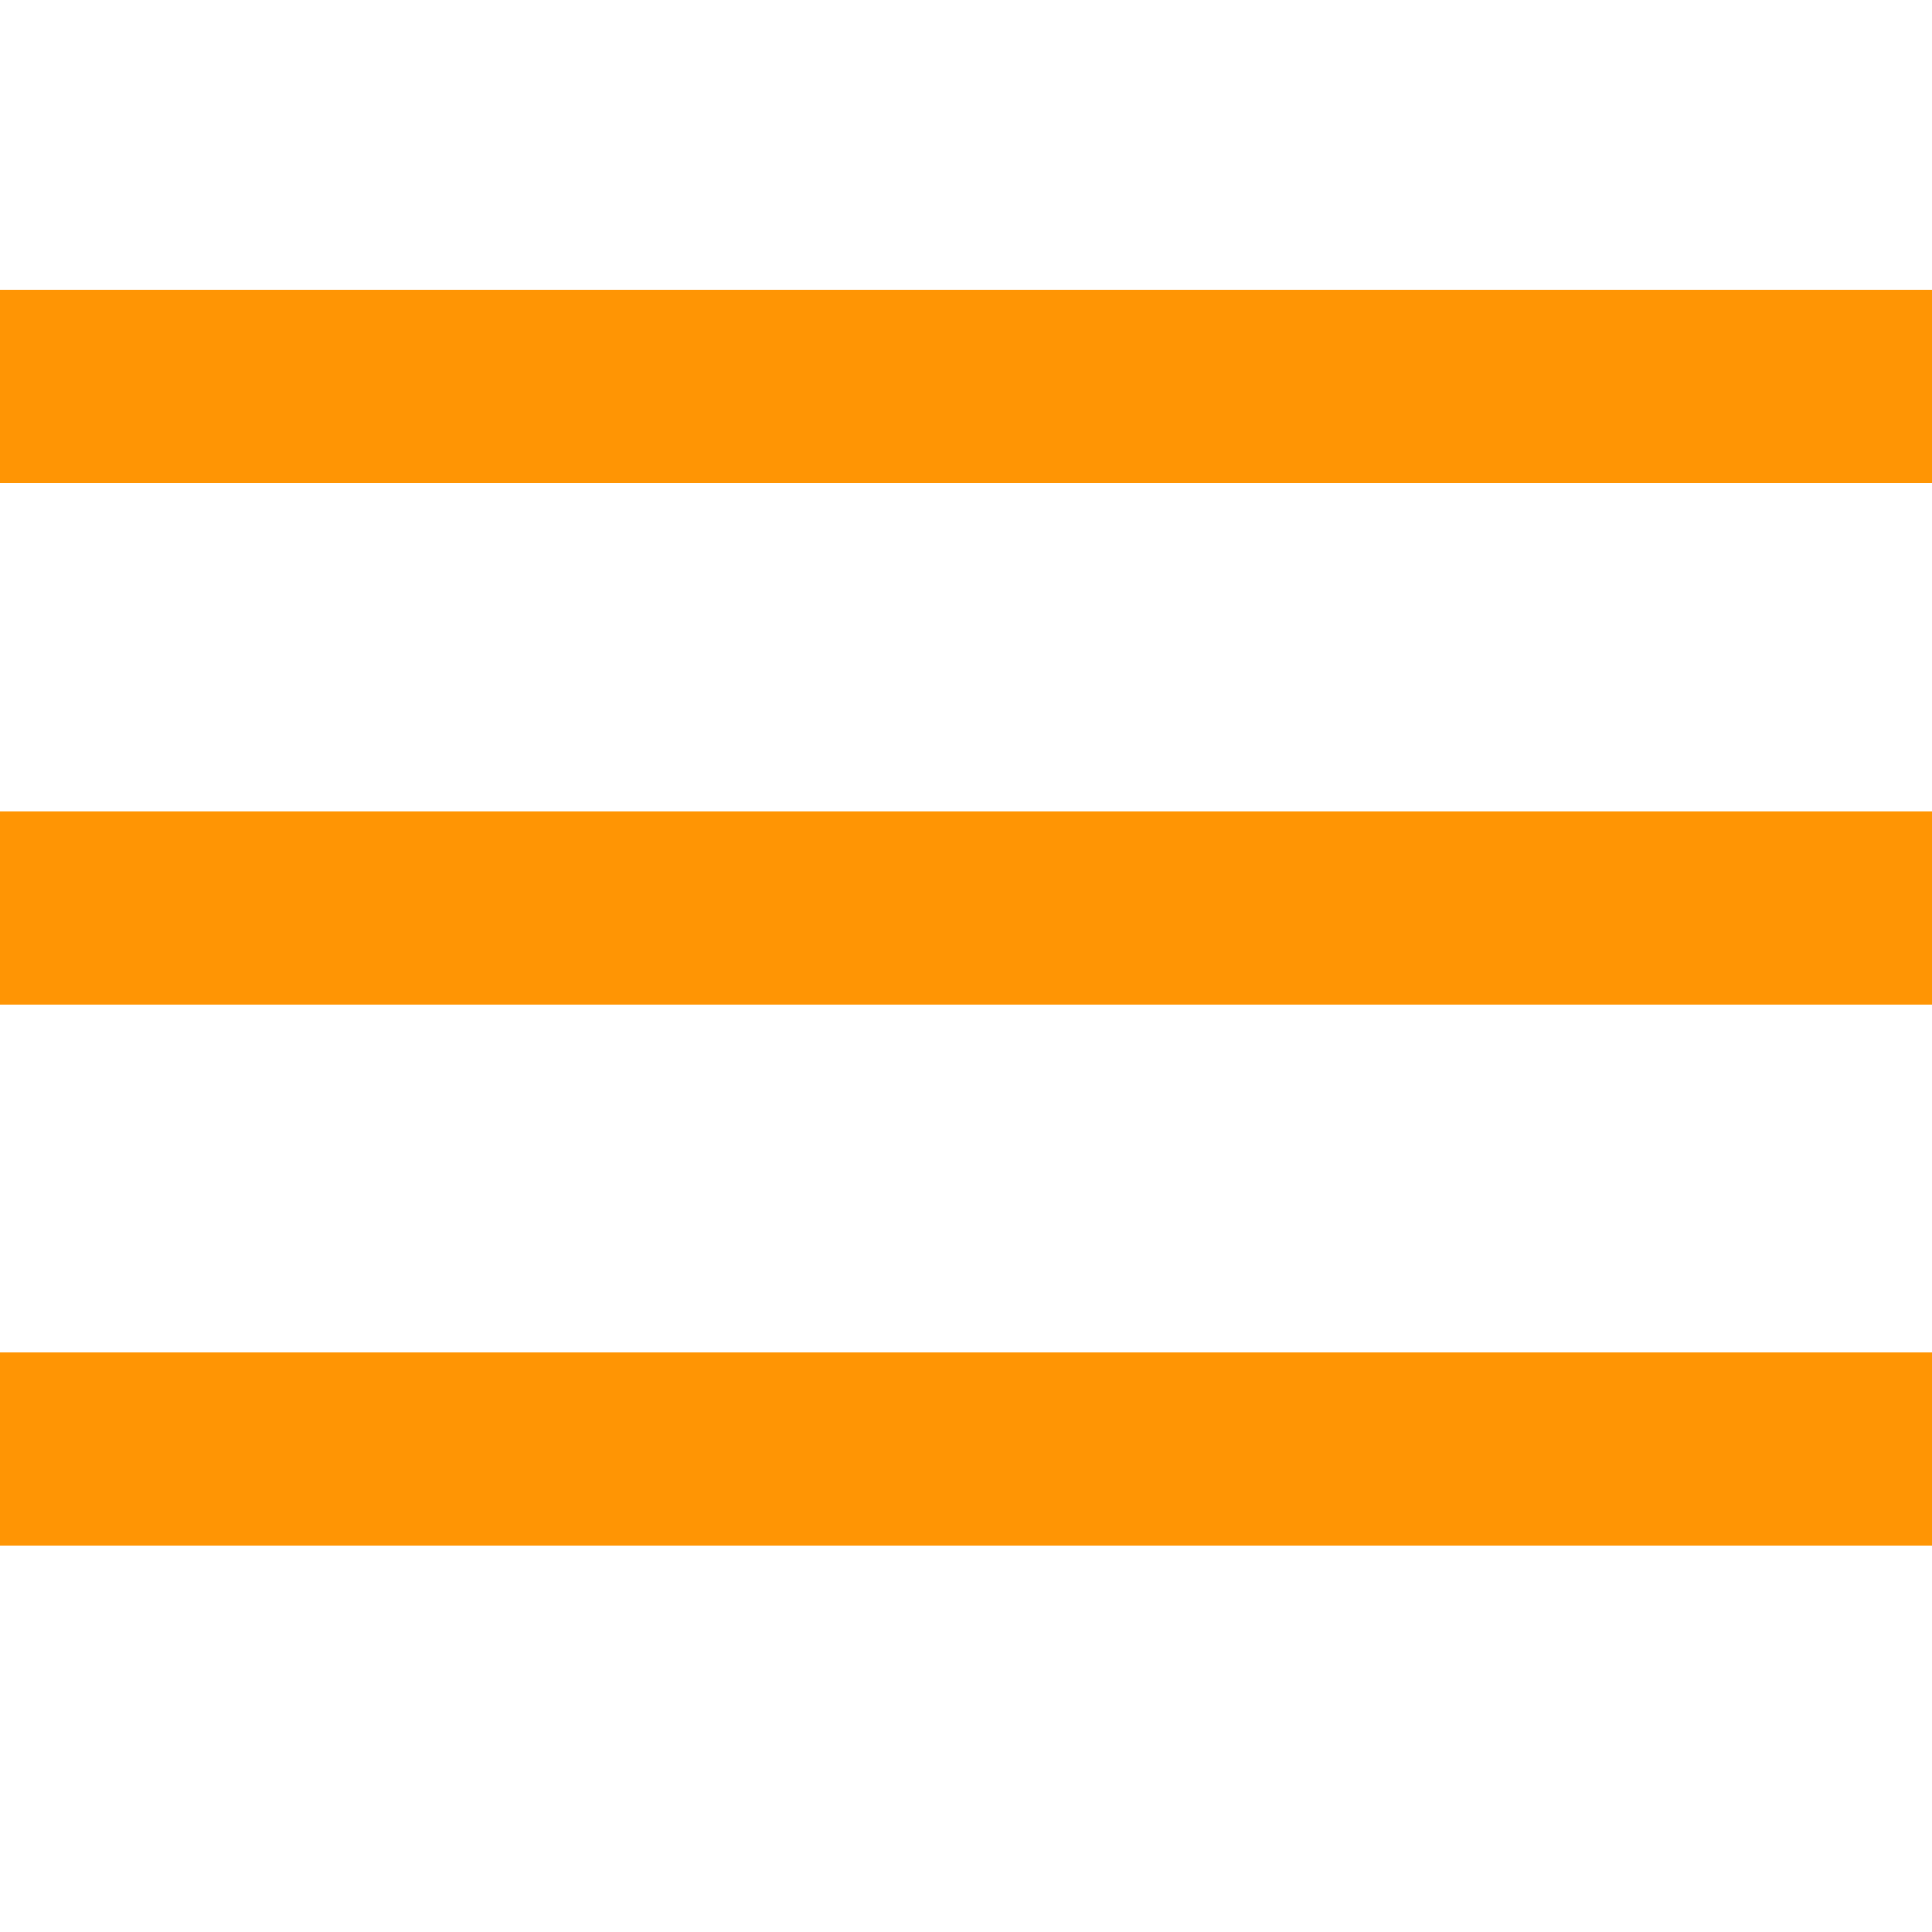
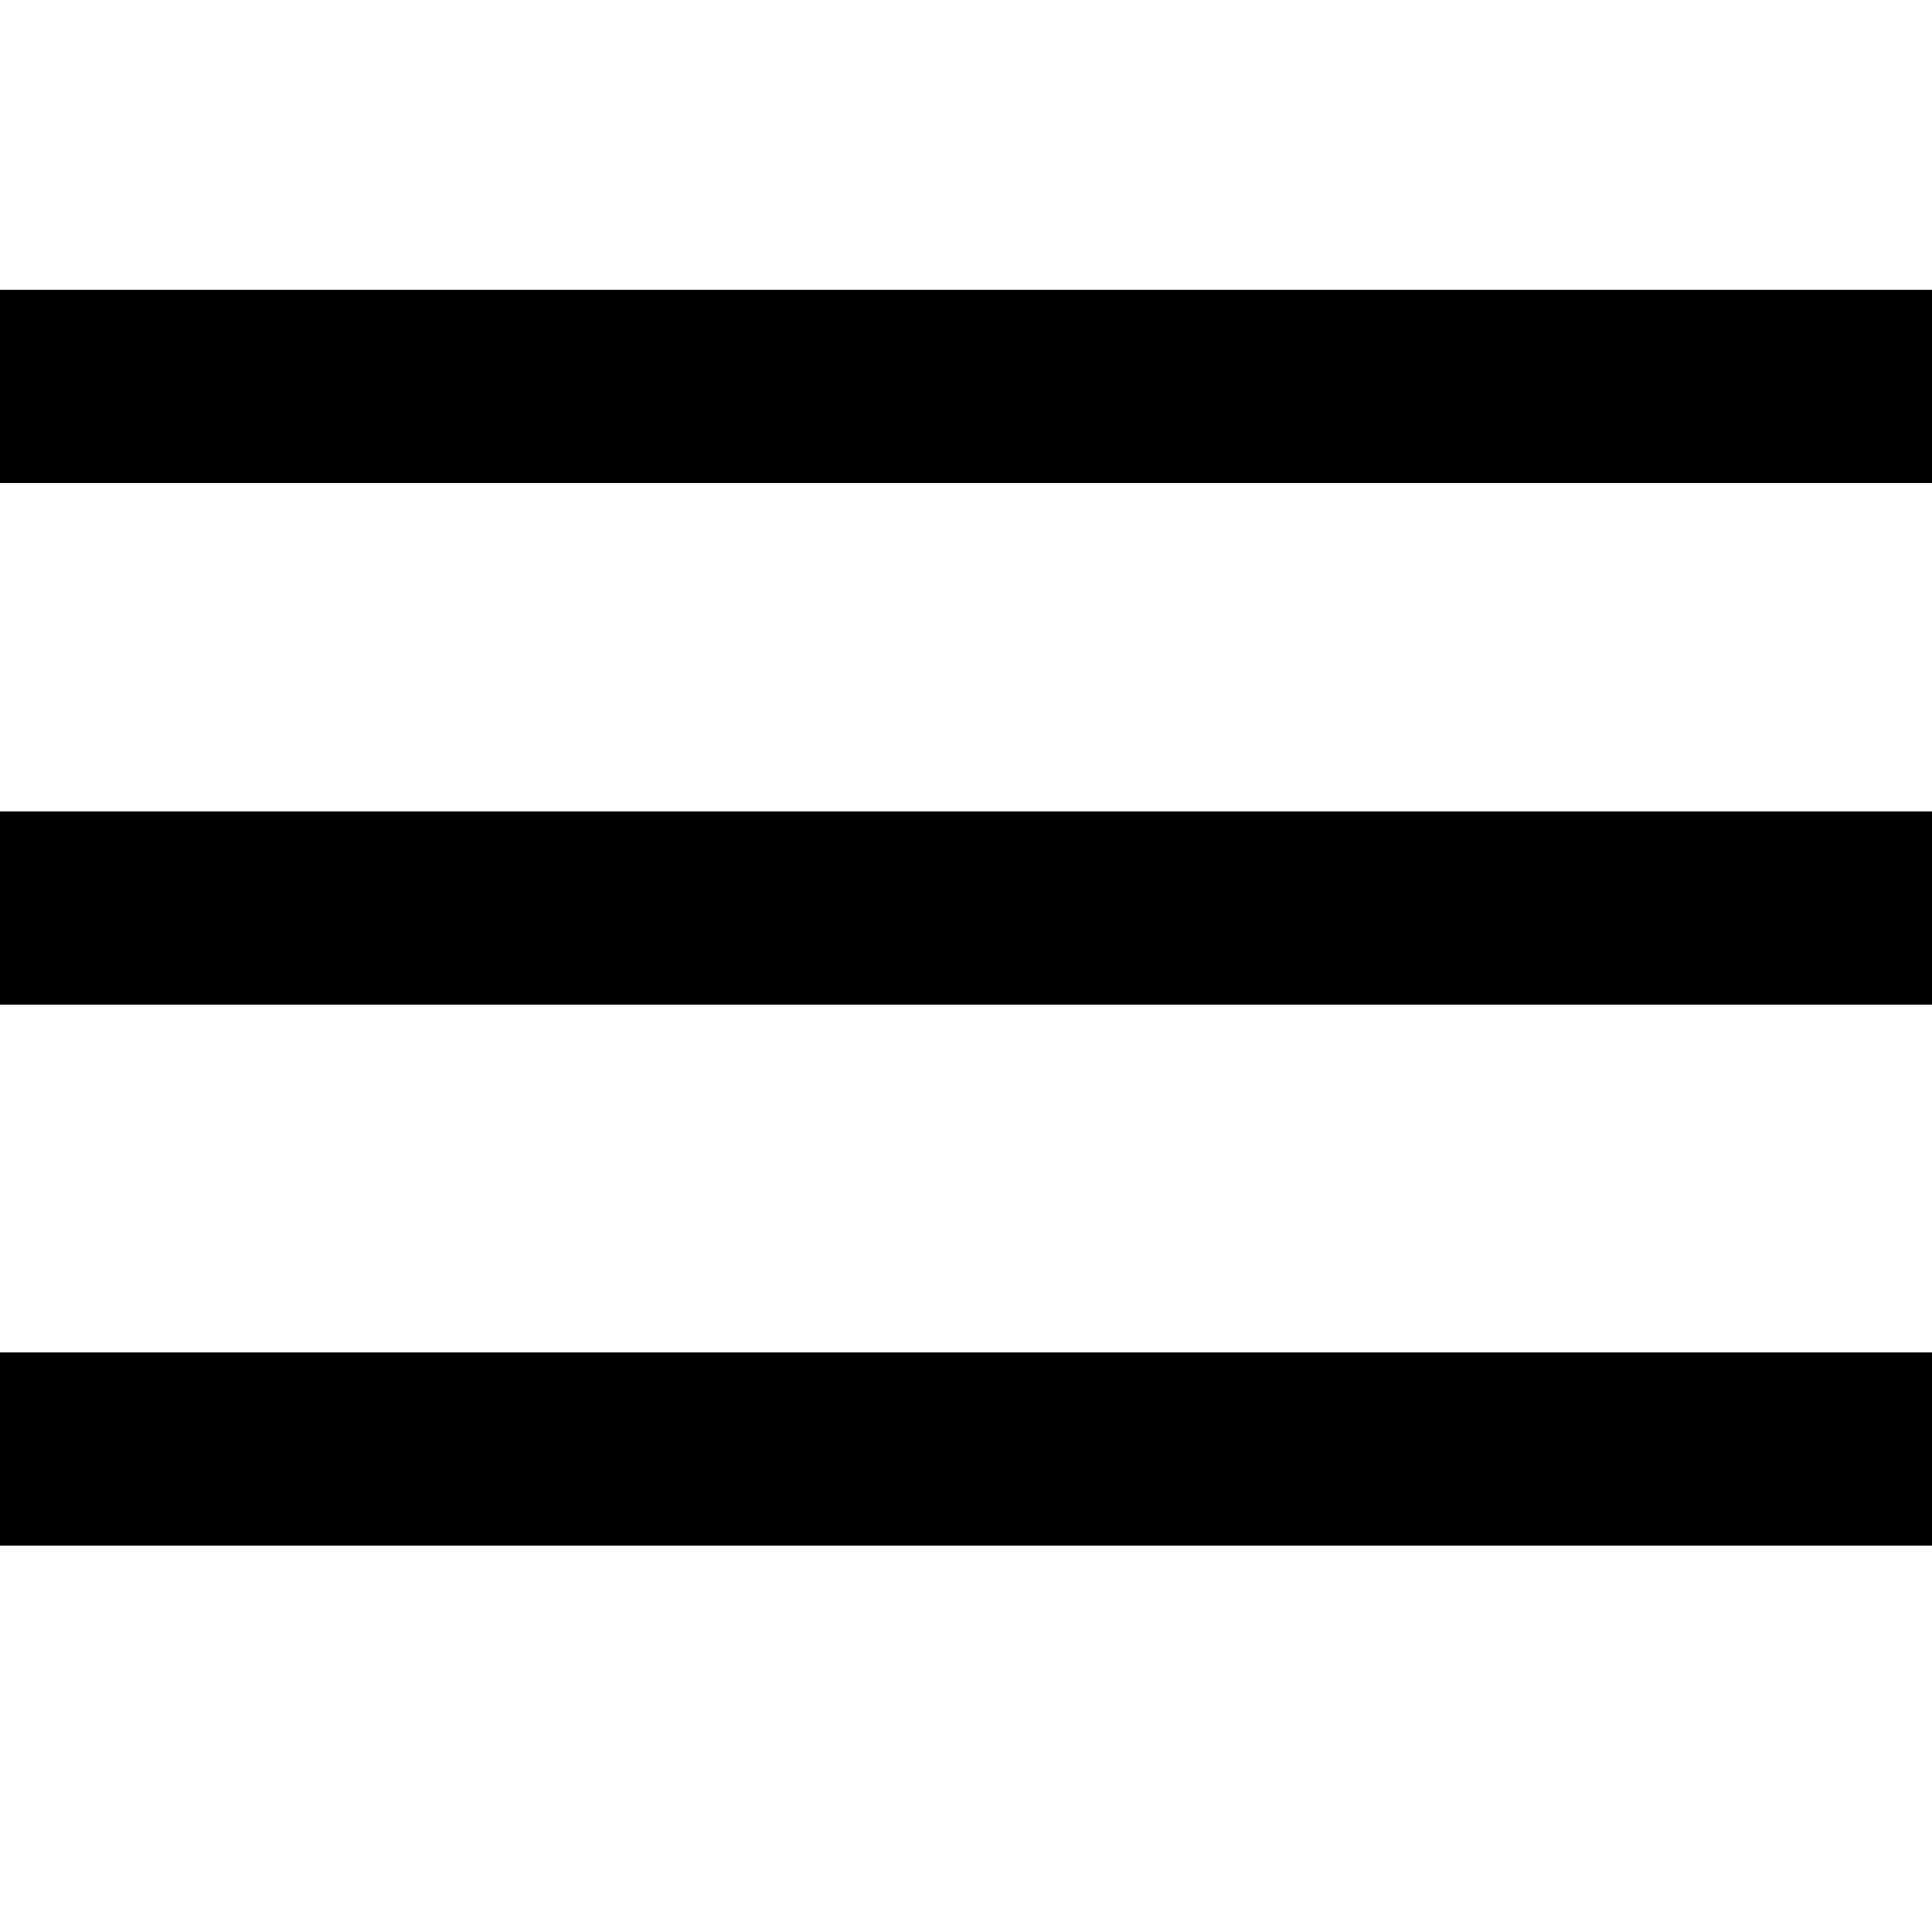
- <svg xmlns="http://www.w3.org/2000/svg" height="20" viewBox="0 0 20 20" width="20">
-   <path d="m20 5h-20v-2h20zm0 3.4h-20v2h20zm0 5.6h-20v2h20z" fill="#ff9504" fill-rule="evenodd" />
+ <svg xmlns="http://www.w3.org/2000/svg" height="20" viewBox="0 0 20 20" width="20" fill="currentColor">
+   <path d="m20 5h-20v-2h20zm0 3.4h-20v2h20zm0 5.6h-20v2h20z" fill-rule="evenodd" />
</svg>
